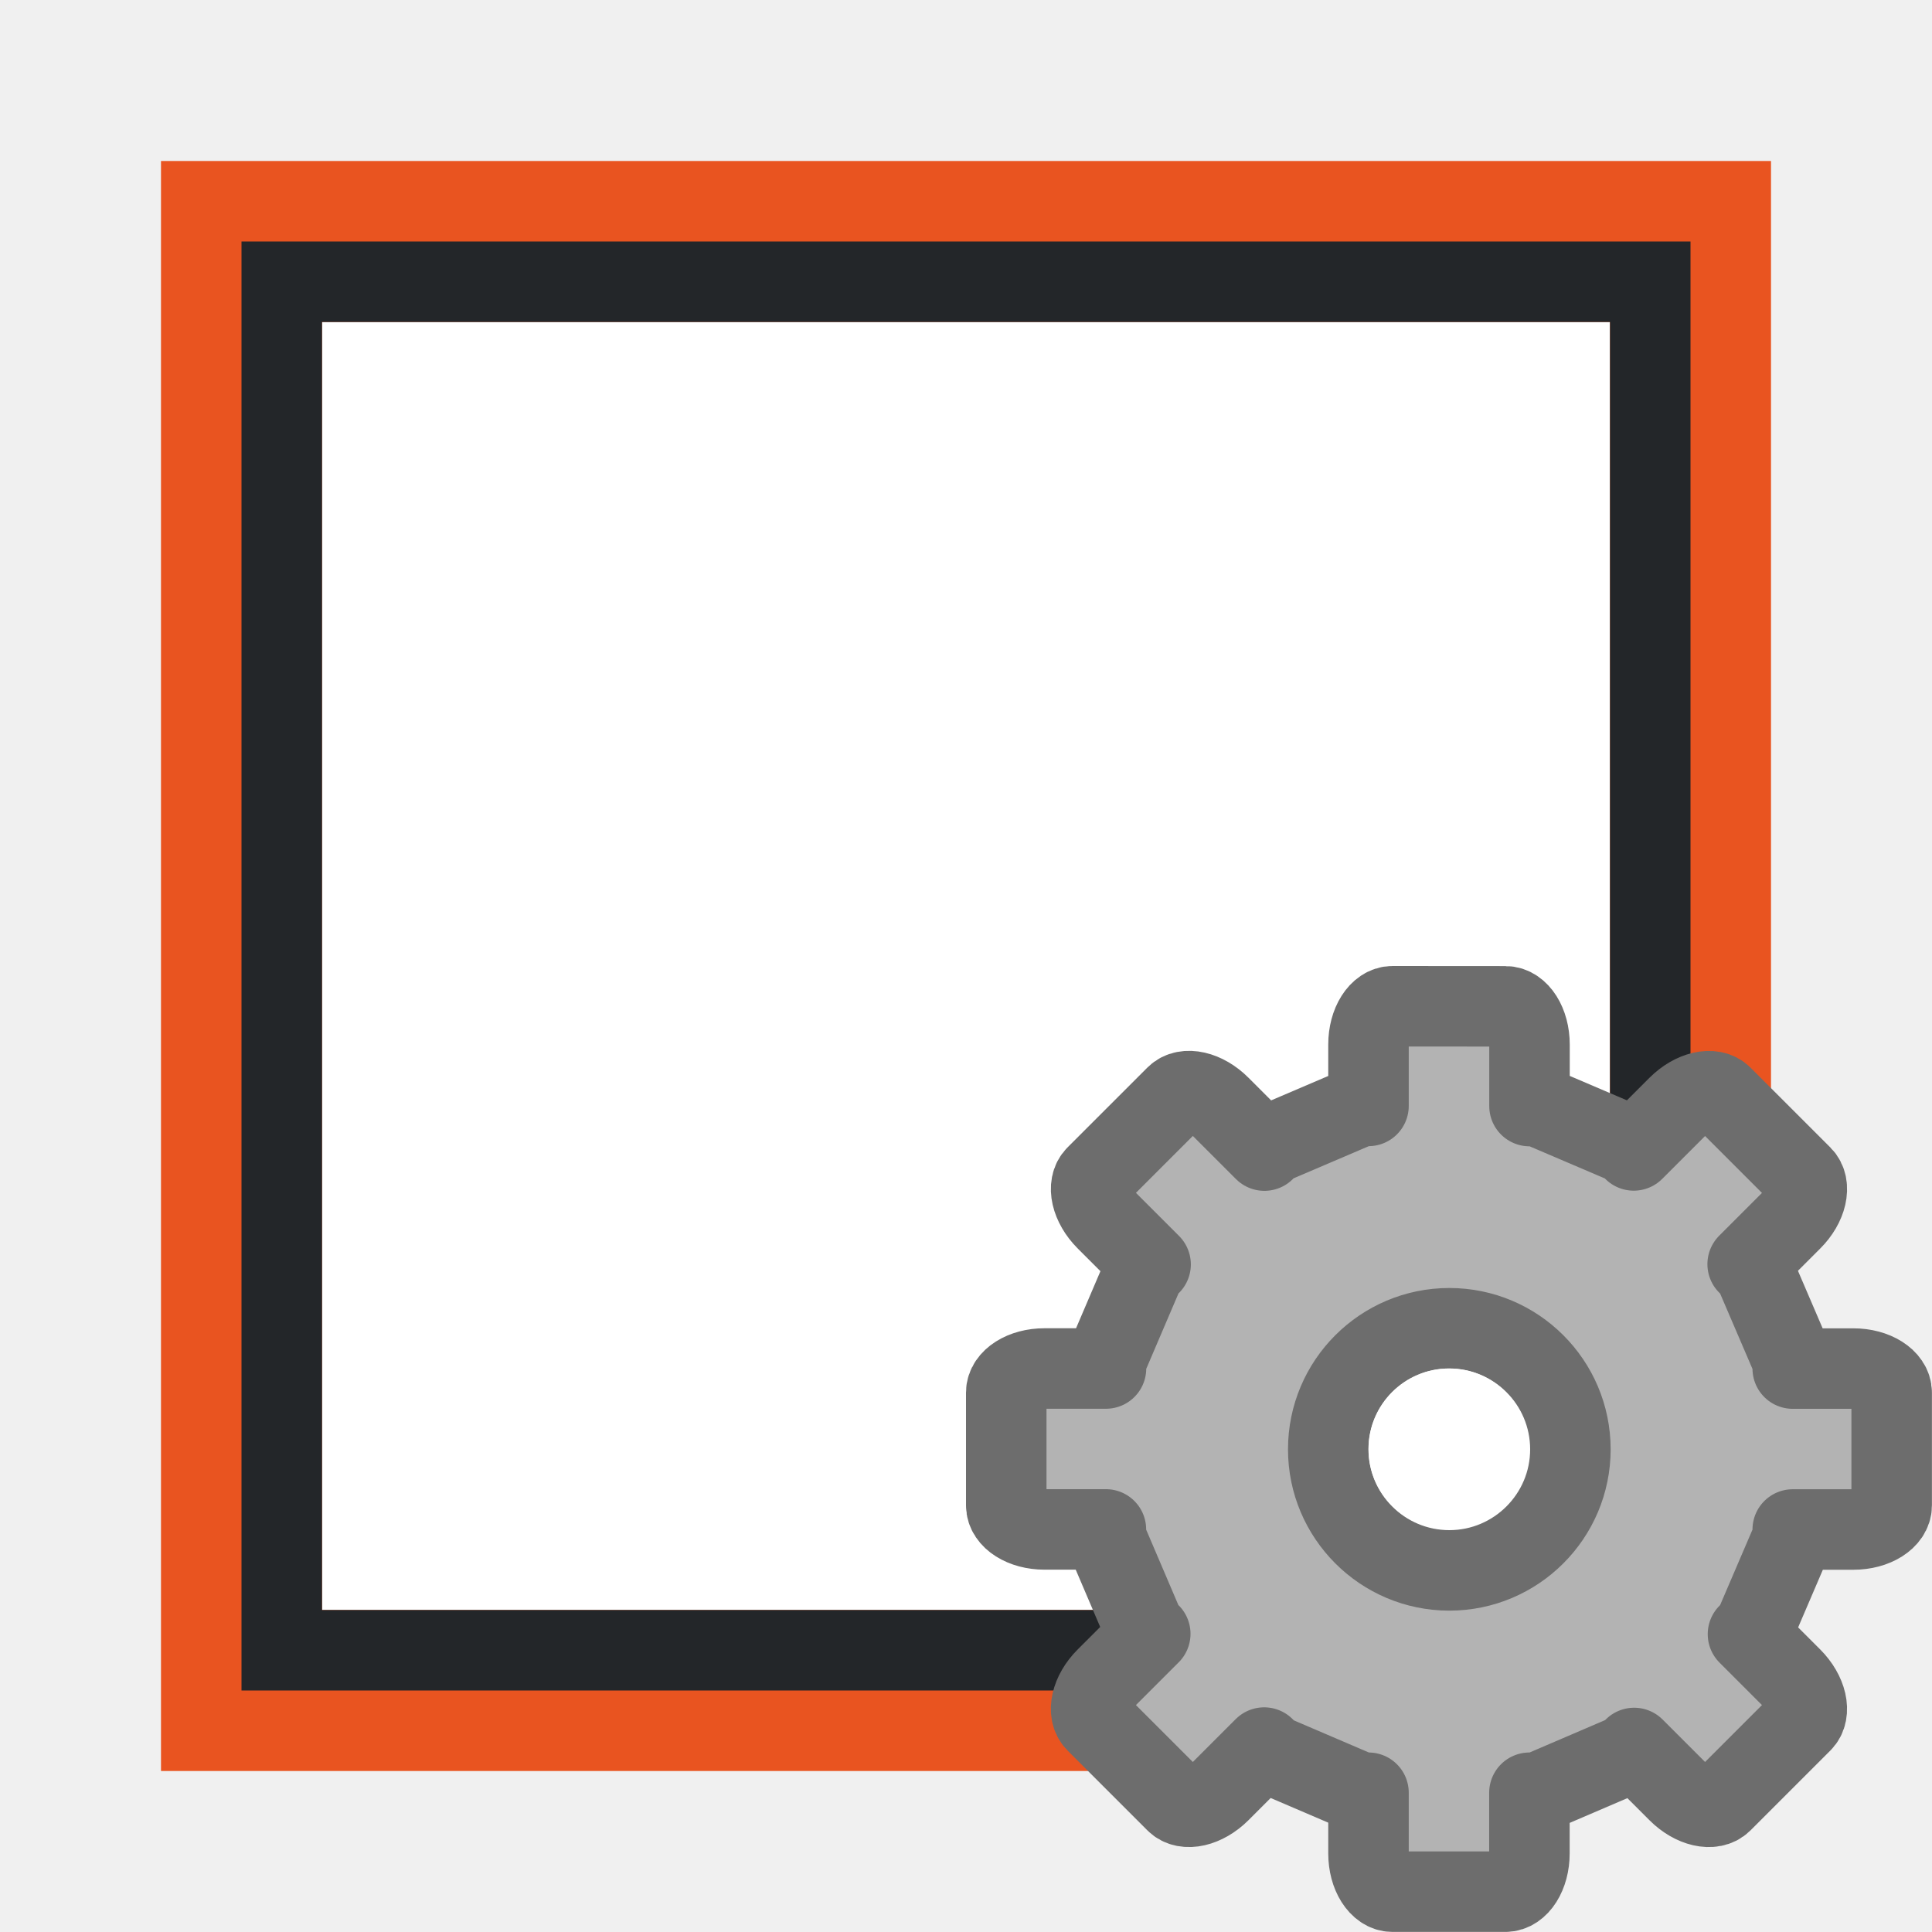
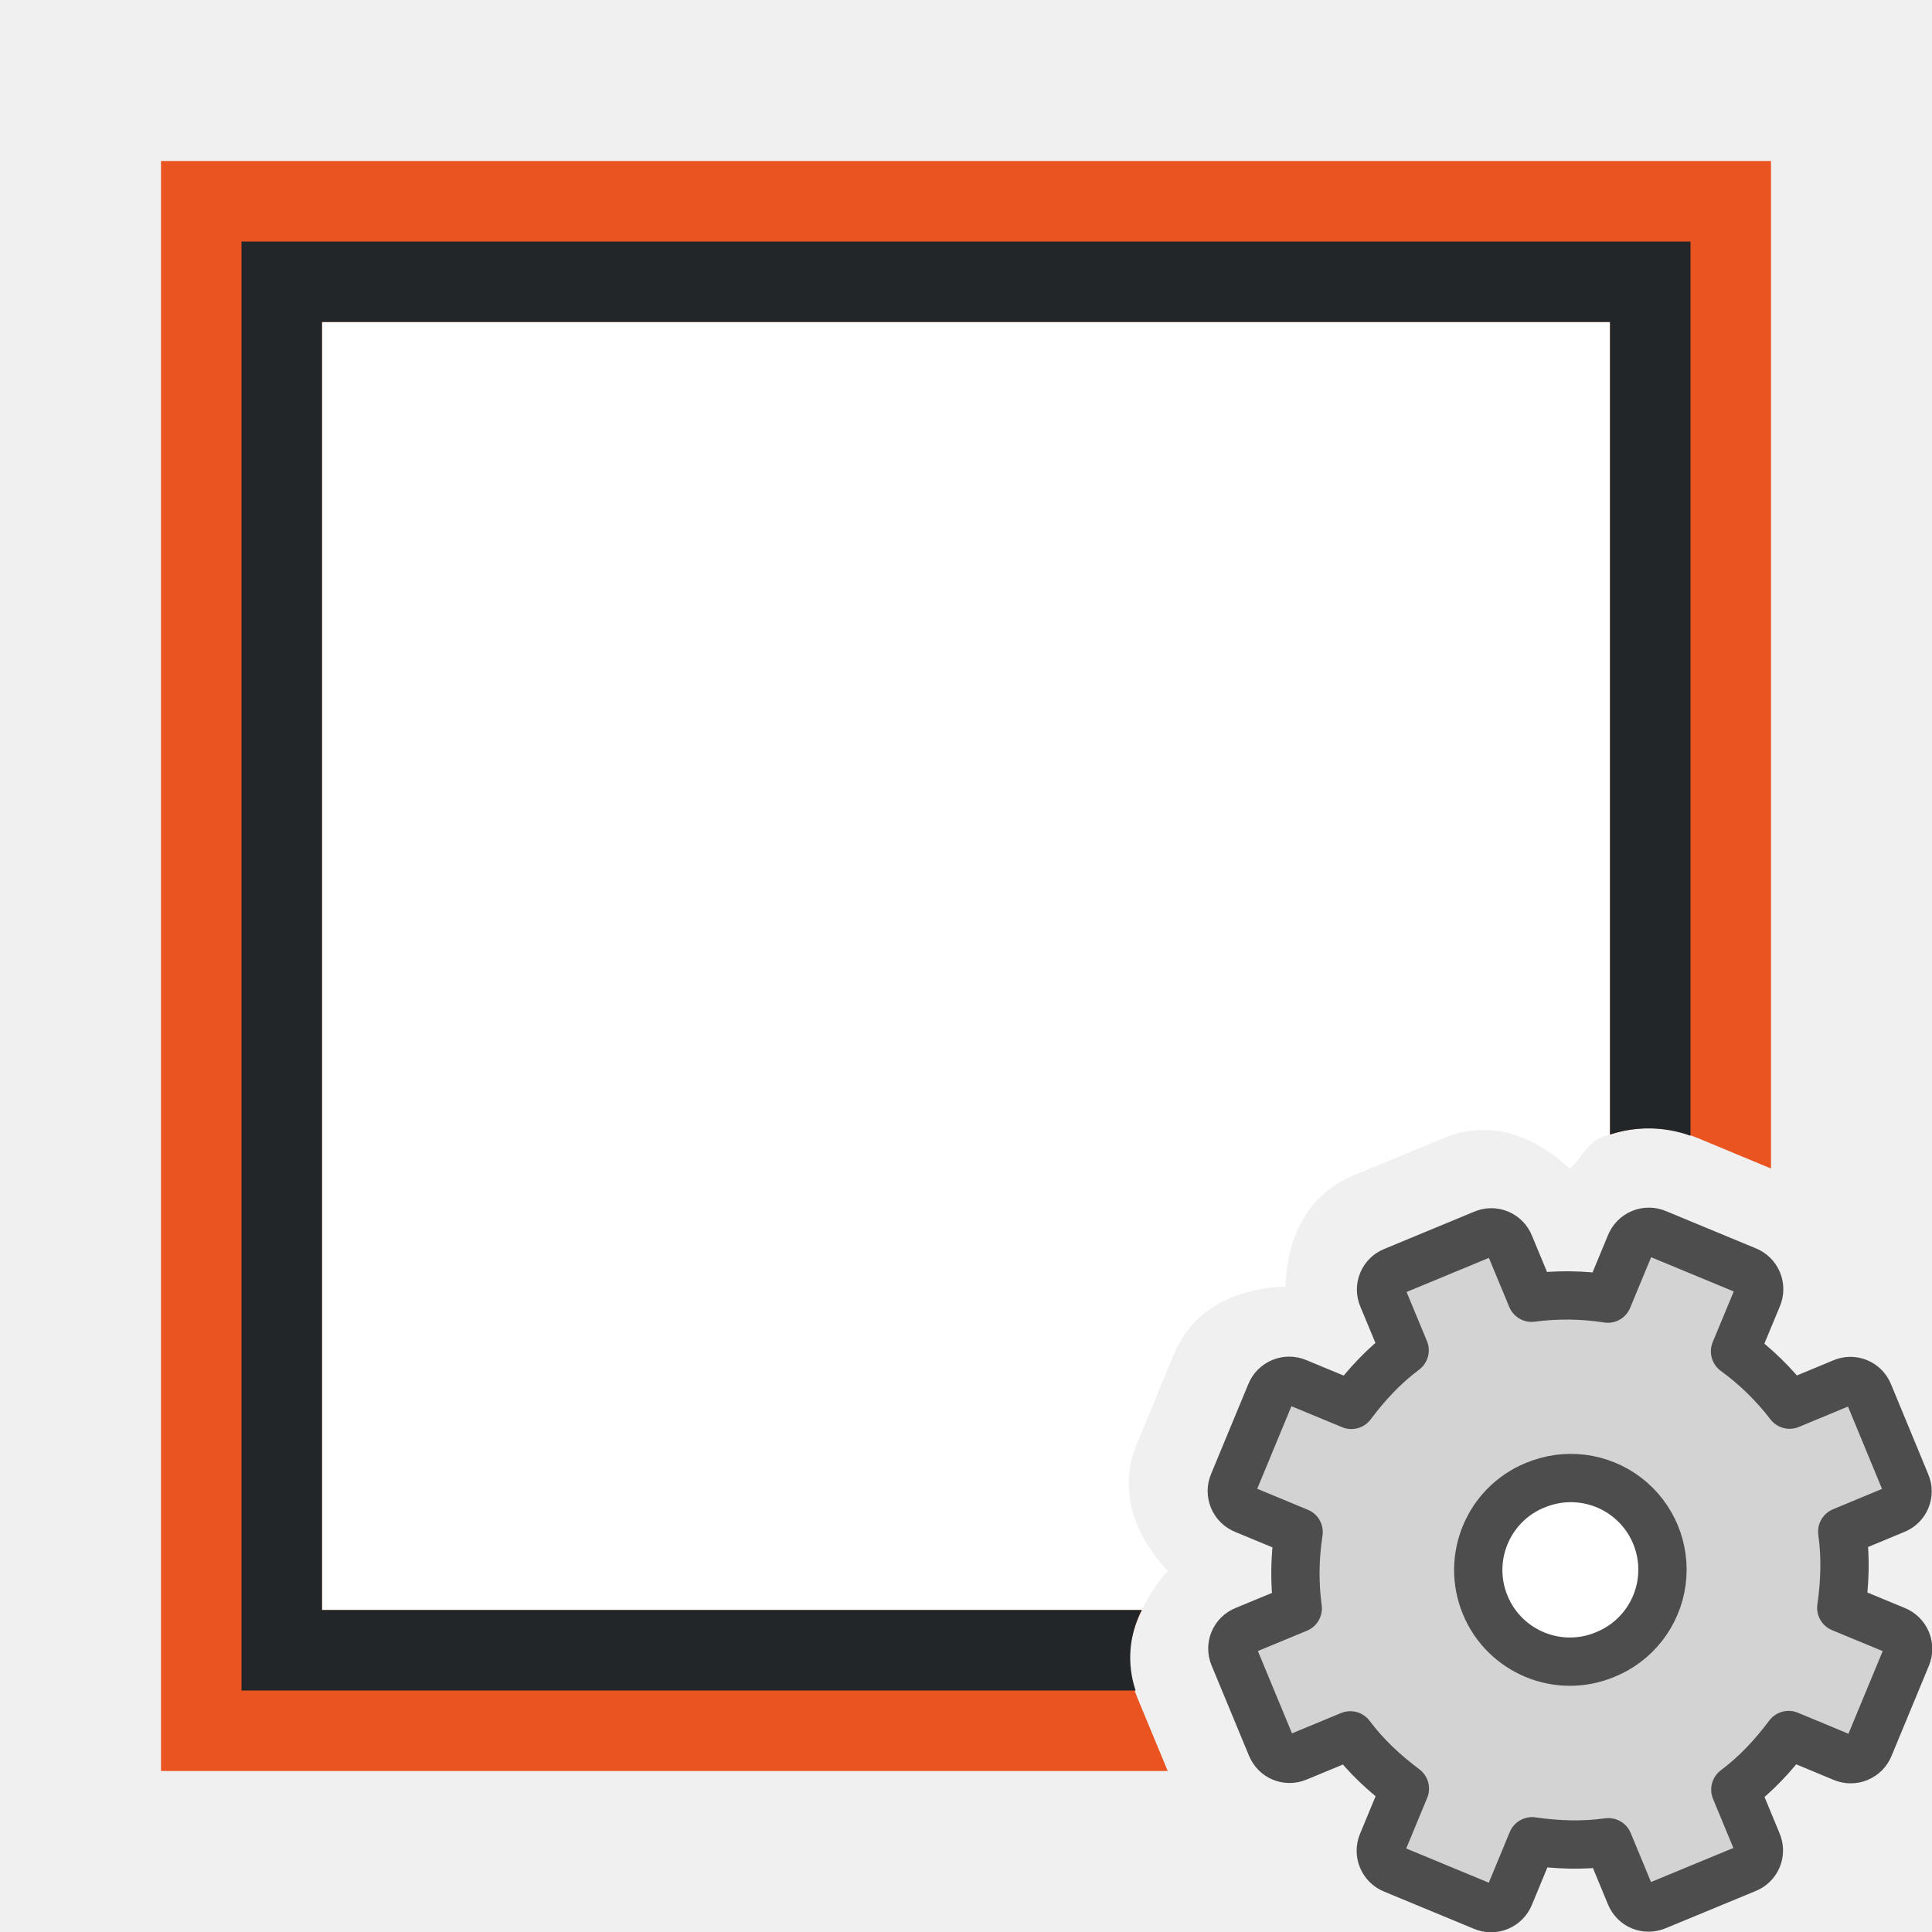
<svg xmlns="http://www.w3.org/2000/svg" viewBox="0 0 24 24">
-   <path d="M4 4h16v16H4z" fill="#fff" />
-   <path d="M2 2v20h20V2zm2 2h16v16H4z" fill="#e95420" />
-   <path d="M3 3v18h18V3zm1 1h16v16H4z" fill="#232629" />
-   <path d="M17.299 12.5c-.165 0-.299.211-.299.475v.763h-.098l-1.123.48-.072.075-.553-.553c-.186-.186-.43-.242-.547-.125l-.992.992c-.117.117-.06.361.125.547l.553.553-.074.072-.48 1.123V17h-.764c-.264 0-.475.134-.475.299V18.7c0 .165.211.299.475.299h.763v.105l.48 1.124.071.068-.549.549c-.186.186-.242.43-.125.547l.992.992c.117.117.361.06.547-.125l.55-.55.075.08 1.123.481H17v.754c0 .264.134.475.299.475H18.7c.165 0 .299-.211.299-.475v-.754h.105l1.124-.482.072-.074.545.545c.186.186.43.242.547.125l.992-.992c.117-.117.06-.361-.125-.547l-.545-.545.074-.072.482-1.124V19h.754c.264 0 .475-.134.475-.299V17.3c0-.165-.211-.299-.475-.299h-.754v-.098l-.482-1.123-.078-.076.549-.549c.186-.186.242-.43.125-.547l-.992-.992c-.117-.117-.361-.06-.547.125l-.55.55-.067-.071-1.124-.48H19v-.764c0-.264-.134-.475-.299-.475zm.705 4c.83 0 1.504.674 1.504 1.504s-.675 1.504-1.504 1.504c-.83 0-1.504-.675-1.504-1.504 0-.83.674-1.504 1.504-1.504z" display="block" stroke-width="1" stroke-linejoin="round" fill="#b3b3b3" stroke="#6d6d6d" />
-   <circle cx="18" cy="18" r="1" fill="#fff" />
+   <path d="M2 2v20h12.506l-.379-.914c-.16-.386-.105-.755.057-1.086H4V4h16v10.094a1.54 1.54 0 011.078.039 1 1 0 00.002 0l.92.383V2H2z" fill="#e95420" />
+   <path d="M4 4v16h10.184c.084-.173.187-.338.324-.484-.402-.429-.629-.99-.387-1.577l.461-1.113a1 1 0 000-.002c.243-.586.8-.822 1.387-.842.018-.585.253-1.136.844-1.38l1.117-.463c.59-.245 1.146-.02 1.572.38.136-.127.218-.32.387-.39.036-.015.074-.023.111-.035V4H4zm15.44 15.365c-.063.026-.114.15-.088.211.025.06.152.113.212.088.063-.026.114-.15.088-.21-.025-.061-.152-.114-.213-.089z" fill="#fff" />
+   <path d="M3 3v18h11.107a1.282 1.282 0 01.077-1H4V4h16v10.094a1.536 1.536 0 011 .015V3H3z" fill="#232629" />
+   <circle cx="19.5" cy="19.5" r="1.5" fill="#fff" fill-rule="evenodd" />
+   <g transform="translate(8 8)">
+     <circle cx="11.5" cy="11.5" r="1.5" fill="#fff" fill-rule="evenodd" />
+     <path d="M9.311 7.792a.244.244 0 00-.135.325l.273.657c-.26.195-.472.424-.662.678l-.674-.279a.248.248 0 00-.329.136l-.462 1.115a.248.248 0 00.137.329l.673.279a3.312 3.312 0 00-.011.948l-.657.272a.244.244 0 00-.135.325l.463 1.117c.054.13.194.189.325.135l.657-.272c.195.26.424.471.678.662l-.279.673a.248.248 0 00.136.329l1.115.462a.248.248 0 00.329-.136l.279-.674c.314.045.626.057.948.012l.272.657c.054.13.195.188.325.134l1.117-.462a.244.244 0 00.135-.326l-.272-.657c.26-.195.471-.424.662-.678l.673.28a.248.248 0 00.329-.137l.462-1.115a.248.248 0 00-.136-.329l-.674-.279c.045-.314.057-.625.012-.947l.657-.273a.244.244 0 00.134-.325l-.462-1.117a.244.244 0 00-.326-.135l-.657.273a3.312 3.312 0 00-.678-.662l.28-.674a.248.248 0 00-.137-.329l-1.115-.462a.248.248 0 00-.329.137l-.279.673a3.312 3.312 0 00-.947-.011l-.273-.657a.244.244 0 00-.325-.135zm1.756 2.66a1.138 1.138 0 11.87 2.103 1.138 1.138 0 01-.87-2.104z" display="block" fill="#d3d3d3" stroke="#4d4d4d" stroke-linejoin="round" stroke-width=".6" />
+   </g>
</svg>
